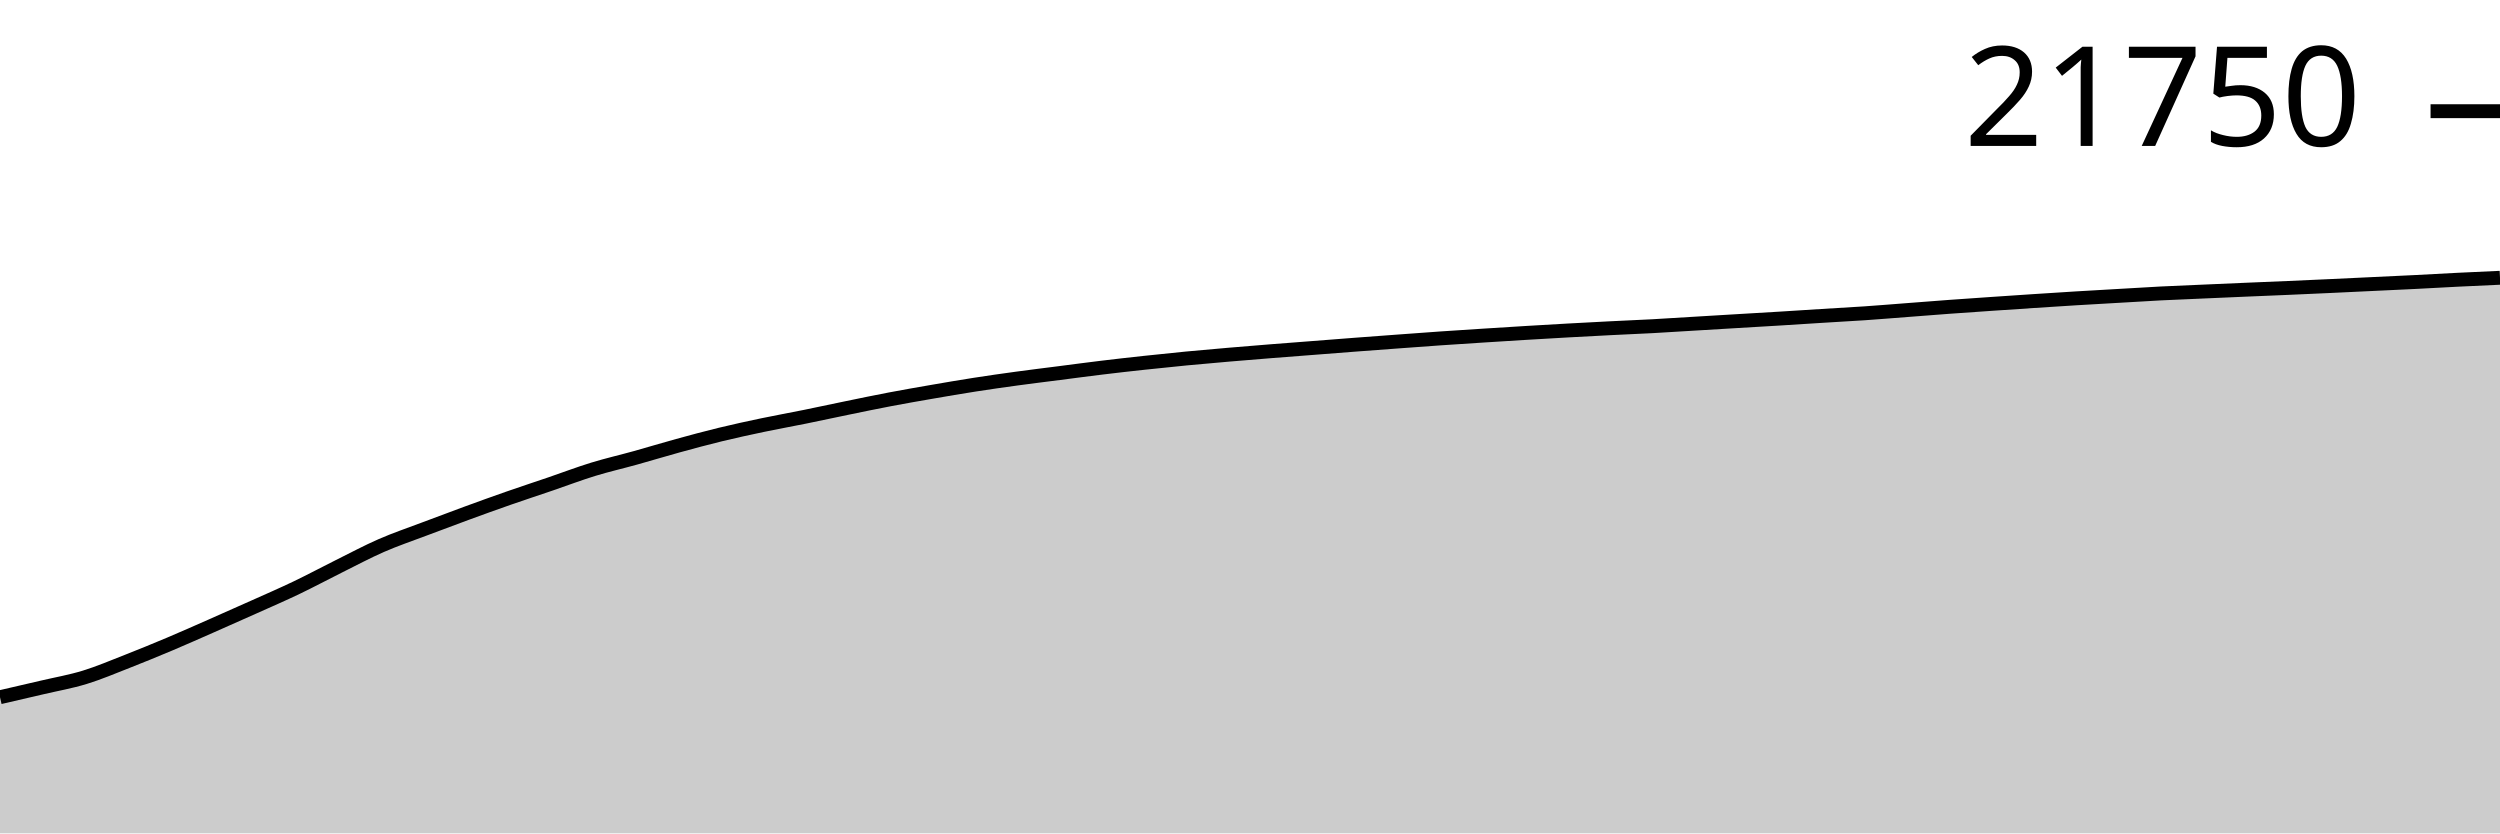
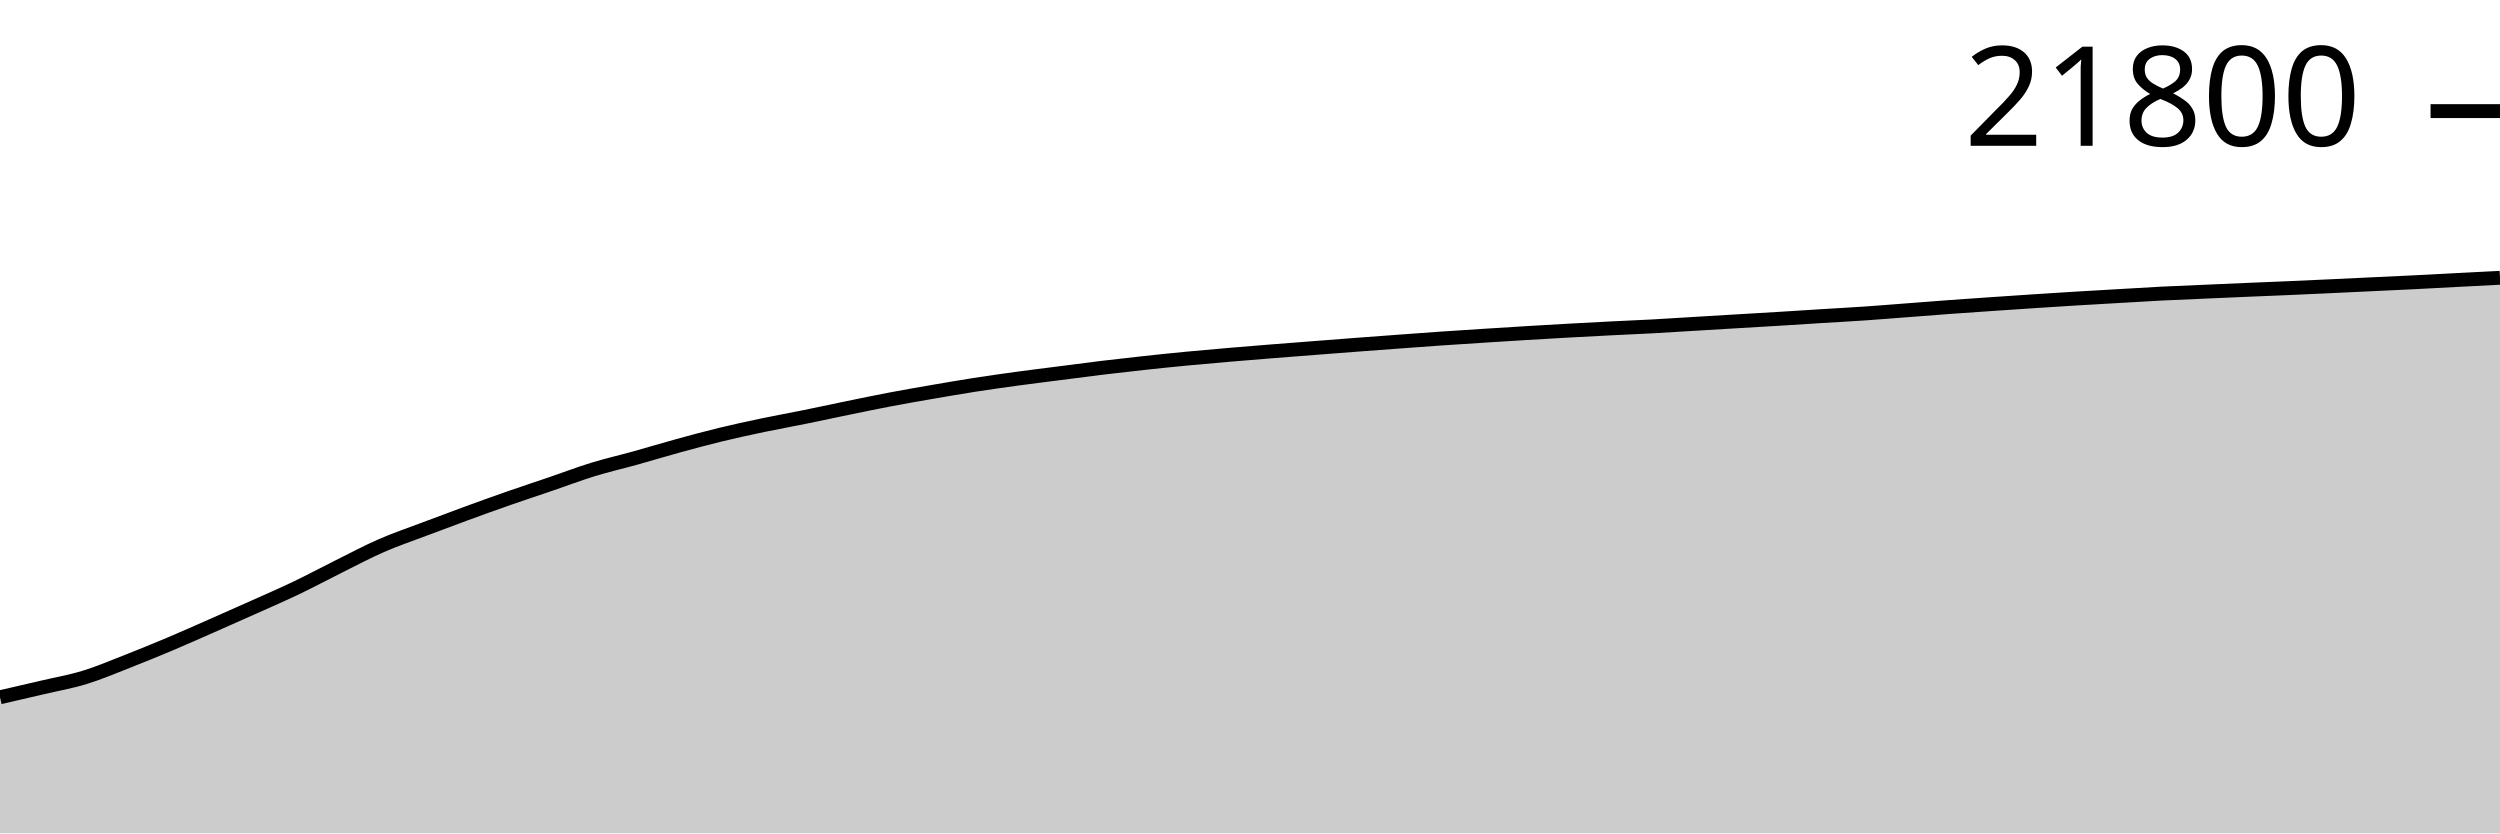
<svg xmlns="http://www.w3.org/2000/svg" viewBox="0 0 180 60">
  <g transform="translate(0,20)">
-     <path class="area" fill="rgba(0, 0, 0, 0.2)" d="M0,30.2C1.017,29.966,2.034,29.731,3.051,29.492C4.068,29.254,5.085,29.078,6.102,28.766C7.119,28.454,8.136,28.02,9.153,27.622C10.169,27.224,11.186,26.807,12.203,26.379C13.22,25.95,14.237,25.496,15.254,25.049C16.271,24.601,17.288,24.151,18.305,23.694C19.322,23.238,20.339,22.798,21.356,22.311C22.373,21.824,23.39,21.277,24.407,20.771C25.424,20.266,26.441,19.721,27.458,19.277C28.475,18.833,29.492,18.491,30.508,18.106C31.525,17.721,32.542,17.34,33.559,16.967C34.576,16.594,35.593,16.226,36.61,15.871C37.627,15.516,38.644,15.183,39.661,14.836C40.678,14.488,41.695,14.1,42.712,13.788C43.729,13.476,44.746,13.246,45.763,12.962C46.78,12.679,47.797,12.368,48.814,12.089C49.831,11.809,50.847,11.534,51.864,11.287C52.881,11.04,53.898,10.82,54.915,10.606C55.932,10.393,56.949,10.212,57.966,10.005C58.983,9.799,60,9.577,61.017,9.368C62.034,9.159,63.051,8.946,64.068,8.753C65.085,8.559,66.102,8.383,67.119,8.207C68.136,8.031,69.153,7.856,70.169,7.698C71.186,7.539,72.203,7.395,73.22,7.256C74.237,7.117,75.254,6.993,76.271,6.863C77.288,6.732,78.305,6.595,79.322,6.472C80.339,6.348,81.356,6.234,82.373,6.124C83.39,6.014,84.407,5.908,85.424,5.81C86.441,5.712,87.458,5.625,88.475,5.537C89.492,5.45,90.508,5.368,91.525,5.286C92.542,5.205,93.559,5.129,94.576,5.05C95.593,4.971,96.61,4.89,97.627,4.813C98.644,4.736,99.661,4.661,100.678,4.586C101.695,4.511,102.712,4.435,103.729,4.364C104.746,4.294,105.763,4.229,106.78,4.164C107.797,4.099,108.814,4.035,109.831,3.973C110.847,3.912,111.864,3.851,112.881,3.795C113.898,3.738,114.915,3.684,115.932,3.633C116.949,3.581,117.966,3.541,118.983,3.486C120,3.43,121.017,3.363,122.034,3.302C123.051,3.241,124.068,3.179,125.085,3.119C126.102,3.058,127.119,3,128.136,2.938C129.153,2.875,130.169,2.808,131.186,2.745C132.203,2.681,133.22,2.628,134.237,2.559C135.254,2.489,136.271,2.405,137.288,2.327C138.305,2.249,139.322,2.167,140.339,2.093C141.356,2.018,142.373,1.95,143.39,1.88C144.407,1.811,145.424,1.742,146.441,1.675C147.458,1.608,148.475,1.542,149.492,1.48C150.508,1.418,151.525,1.362,152.542,1.303C153.559,1.245,154.576,1.179,155.593,1.127C156.61,1.075,157.627,1.037,158.644,0.992C159.661,0.947,160.678,0.903,161.695,0.859C162.712,0.816,163.729,0.776,164.746,0.731C165.763,0.687,166.78,0.641,167.797,0.594C168.814,0.547,169.831,0.497,170.847,0.449C171.864,0.401,172.881,0.355,173.898,0.304C174.915,0.253,175.932,0.193,176.949,0.142C177.966,0.092,178.983,0.046,180,0L180,40C178.983,40,177.966,40,176.949,40C175.932,40,174.915,40,173.898,40C172.881,40,171.864,40,170.847,40C169.831,40,168.814,40,167.797,40C166.78,40,165.763,40,164.746,40C163.729,40,162.712,40,161.695,40C160.678,40,159.661,40,158.644,40C157.627,40,156.61,40,155.593,40C154.576,40,153.559,40,152.542,40C151.525,40,150.508,40,149.492,40C148.475,40,147.458,40,146.441,40C145.424,40,144.407,40,143.39,40C142.373,40,141.356,40,140.339,40C139.322,40,138.305,40,137.288,40C136.271,40,135.254,40,134.237,40C133.22,40,132.203,40,131.186,40C130.169,40,129.153,40,128.136,40C127.119,40,126.102,40,125.085,40C124.068,40,123.051,40,122.034,40C121.017,40,120,40,118.983,40C117.966,40,116.949,40,115.932,40C114.915,40,113.898,40,112.881,40C111.864,40,110.847,40,109.831,40C108.814,40,107.797,40,106.78,40C105.763,40,104.746,40,103.729,40C102.712,40,101.695,40,100.678,40C99.661,40,98.644,40,97.627,40C96.61,40,95.593,40,94.576,40C93.559,40,92.542,40,91.525,40C90.508,40,89.492,40,88.475,40C87.458,40,86.441,40,85.424,40C84.407,40,83.39,40,82.373,40C81.356,40,80.339,40,79.322,40C78.305,40,77.288,40,76.271,40C75.254,40,74.237,40,73.22,40C72.203,40,71.186,40,70.169,40C69.153,40,68.136,40,67.119,40C66.102,40,65.085,40,64.068,40C63.051,40,62.034,40,61.017,40C60,40,58.983,40,57.966,40C56.949,40,55.932,40,54.915,40C53.898,40,52.881,40,51.864,40C50.847,40,49.831,40,48.814,40C47.797,40,46.78,40,45.763,40C44.746,40,43.729,40,42.712,40C41.695,40,40.678,40,39.661,40C38.644,40,37.627,40,36.61,40C35.593,40,34.576,40,33.559,40C32.542,40,31.525,40,30.508,40C29.492,40,28.475,40,27.458,40C26.441,40,25.424,40,24.407,40C23.39,40,22.373,40,21.356,40C20.339,40,19.322,40,18.305,40C17.288,40,16.271,40,15.254,40C14.237,40,13.22,40,12.203,40C11.186,40,10.169,40,9.153,40C8.136,40,7.119,40,6.102,40C5.085,40,4.068,40,3.051,40C2.034,40,1.017,40,0,40Z" />
-     <path class="line" stroke="black" fill="none" d="M0,30.2C1.017,29.966,2.034,29.731,3.051,29.492C4.068,29.254,5.085,29.078,6.102,28.766C7.119,28.454,8.136,28.02,9.153,27.622C10.169,27.224,11.186,26.807,12.203,26.379C13.22,25.95,14.237,25.496,15.254,25.049C16.271,24.601,17.288,24.151,18.305,23.694C19.322,23.238,20.339,22.798,21.356,22.311C22.373,21.824,23.39,21.277,24.407,20.771C25.424,20.266,26.441,19.721,27.458,19.277C28.475,18.833,29.492,18.491,30.508,18.106C31.525,17.721,32.542,17.34,33.559,16.967C34.576,16.594,35.593,16.226,36.61,15.871C37.627,15.516,38.644,15.183,39.661,14.836C40.678,14.488,41.695,14.1,42.712,13.788C43.729,13.476,44.746,13.246,45.763,12.962C46.78,12.679,47.797,12.368,48.814,12.089C49.831,11.809,50.847,11.534,51.864,11.287C52.881,11.04,53.898,10.82,54.915,10.606C55.932,10.393,56.949,10.212,57.966,10.005C58.983,9.799,60,9.577,61.017,9.368C62.034,9.159,63.051,8.946,64.068,8.753C65.085,8.559,66.102,8.383,67.119,8.207C68.136,8.031,69.153,7.856,70.169,7.698C71.186,7.539,72.203,7.395,73.22,7.256C74.237,7.117,75.254,6.993,76.271,6.863C77.288,6.732,78.305,6.595,79.322,6.472C80.339,6.348,81.356,6.234,82.373,6.124C83.39,6.014,84.407,5.908,85.424,5.81C86.441,5.712,87.458,5.625,88.475,5.537C89.492,5.45,90.508,5.368,91.525,5.286C92.542,5.205,93.559,5.129,94.576,5.05C95.593,4.971,96.61,4.89,97.627,4.813C98.644,4.736,99.661,4.661,100.678,4.586C101.695,4.511,102.712,4.435,103.729,4.364C104.746,4.294,105.763,4.229,106.78,4.164C107.797,4.099,108.814,4.035,109.831,3.973C110.847,3.912,111.864,3.851,112.881,3.795C113.898,3.738,114.915,3.684,115.932,3.633C116.949,3.581,117.966,3.541,118.983,3.486C120,3.43,121.017,3.363,122.034,3.302C123.051,3.241,124.068,3.179,125.085,3.119C126.102,3.058,127.119,3,128.136,2.938C129.153,2.875,130.169,2.808,131.186,2.745C132.203,2.681,133.22,2.628,134.237,2.559C135.254,2.489,136.271,2.405,137.288,2.327C138.305,2.249,139.322,2.167,140.339,2.093C141.356,2.018,142.373,1.95,143.39,1.88C144.407,1.811,145.424,1.742,146.441,1.675C147.458,1.608,148.475,1.542,149.492,1.48C150.508,1.418,151.525,1.362,152.542,1.303C153.559,1.245,154.576,1.179,155.593,1.127C156.61,1.075,157.627,1.037,158.644,0.992C159.661,0.947,160.678,0.903,161.695,0.859C162.712,0.816,163.729,0.776,164.746,0.731C165.763,0.687,166.78,0.641,167.797,0.594C168.814,0.547,169.831,0.497,170.847,0.449C171.864,0.401,172.881,0.355,173.898,0.304C174.915,0.253,175.932,0.193,176.949,0.142C177.966,0.092,178.983,0.046,180,0" />
-     <path class="axis-ceiling" stroke-width="1" stroke="black" fill="none" d="M175,-11.994L180,-11.994" />
-     <text class="axis-ceiling-label" font-family="sans-serif" text-anchor="end" font-size="10px" x="170" y="-9.494">21750</text>
+     <path class="area" fill="rgba(0, 0, 0, 0.2)" d="M0,30.203C1.017,29.969,2.034,29.735,3.051,29.496C4.068,29.257,5.085,29.082,6.102,28.77C7.119,28.458,8.136,28.024,9.153,27.626C10.169,27.228,11.186,26.812,12.203,26.384C13.22,25.955,14.237,25.501,15.254,25.054C16.271,24.607,17.288,24.156,18.305,23.7C19.322,23.244,20.339,22.805,21.356,22.318C22.373,21.831,23.39,21.284,24.407,20.778C25.424,20.273,26.441,19.729,27.458,19.285C28.475,18.841,29.492,18.499,30.508,18.114C31.525,17.729,32.542,17.348,33.559,16.975C34.576,16.603,35.593,16.235,36.61,15.88C37.627,15.525,38.644,15.192,39.661,14.845C40.678,14.498,41.695,14.11,42.712,13.797C43.729,13.485,44.746,13.255,45.763,12.972C46.78,12.689,47.797,12.378,48.814,12.099C49.831,11.82,50.847,11.545,51.864,11.298C52.881,11.051,53.898,10.831,54.915,10.617C55.932,10.404,56.949,10.223,57.966,10.016C58.983,9.81,60,9.588,61.017,9.379C62.034,9.171,63.051,8.957,64.068,8.764C65.085,8.571,66.102,8.394,67.119,8.219C68.136,8.043,69.153,7.868,70.169,7.709C71.186,7.551,72.203,7.407,73.22,7.268C74.237,7.129,75.254,7.005,76.271,6.875C77.288,6.744,78.305,6.607,79.322,6.484C80.339,6.361,81.356,6.246,82.373,6.136C83.39,6.026,84.407,5.92,85.424,5.823C86.441,5.725,87.458,5.637,88.475,5.55C89.492,5.463,90.508,5.38,91.525,5.299C92.542,5.218,93.559,5.141,94.576,5.062C95.593,4.984,96.61,4.903,97.627,4.826C98.644,4.749,99.661,4.674,100.678,4.599C101.695,4.524,102.712,4.448,103.729,4.377C104.746,4.307,105.763,4.242,106.78,4.177C107.797,4.112,108.814,4.048,109.831,3.986C110.847,3.925,111.864,3.864,112.881,3.808C113.898,3.751,114.915,3.697,115.932,3.646C116.949,3.595,117.966,3.554,118.983,3.499C120,3.444,121.017,3.377,122.034,3.315C123.051,3.254,124.068,3.193,125.085,3.132C126.102,3.071,127.119,3.013,128.136,2.951C129.153,2.889,130.169,2.821,131.186,2.758C132.203,2.695,133.22,2.642,134.237,2.572C135.254,2.503,136.271,2.418,137.288,2.341C138.305,2.263,139.322,2.181,140.339,2.107C141.356,2.032,142.373,1.964,143.39,1.894C144.407,1.825,145.424,1.756,146.441,1.689C147.458,1.622,148.475,1.556,149.492,1.494C150.508,1.432,151.525,1.376,152.542,1.317C153.559,1.259,154.576,1.193,155.593,1.141C156.61,1.089,157.627,1.051,158.644,1.006C159.661,0.962,160.678,0.917,161.695,0.873C162.712,0.83,163.729,0.79,164.746,0.746C165.763,0.701,166.78,0.655,167.797,0.608C168.814,0.561,169.831,0.512,170.847,0.463C171.864,0.415,172.881,0.37,173.898,0.319C174.915,0.267,175.932,0.21,176.949,0.157C177.966,0.104,178.983,0.052,180,0L180,40C178.983,40,177.966,40,176.949,40C175.932,40,174.915,40,173.898,40C172.881,40,171.864,40,170.847,40C169.831,40,168.814,40,167.797,40C166.78,40,165.763,40,164.746,40C163.729,40,162.712,40,161.695,40C160.678,40,159.661,40,158.644,40C157.627,40,156.61,40,155.593,40C154.576,40,153.559,40,152.542,40C151.525,40,150.508,40,149.492,40C148.475,40,147.458,40,146.441,40C145.424,40,144.407,40,143.39,40C142.373,40,141.356,40,140.339,40C139.322,40,138.305,40,137.288,40C136.271,40,135.254,40,134.237,40C133.22,40,132.203,40,131.186,40C130.169,40,129.153,40,128.136,40C127.119,40,126.102,40,125.085,40C124.068,40,123.051,40,122.034,40C121.017,40,120,40,118.983,40C117.966,40,116.949,40,115.932,40C114.915,40,113.898,40,112.881,40C111.864,40,110.847,40,109.831,40C108.814,40,107.797,40,106.78,40C105.763,40,104.746,40,103.729,40C102.712,40,101.695,40,100.678,40C99.661,40,98.644,40,97.627,40C96.61,40,95.593,40,94.576,40C93.559,40,92.542,40,91.525,40C90.508,40,89.492,40,88.475,40C87.458,40,86.441,40,85.424,40C84.407,40,83.39,40,82.373,40C81.356,40,80.339,40,79.322,40C78.305,40,77.288,40,76.271,40C75.254,40,74.237,40,73.22,40C72.203,40,71.186,40,70.169,40C69.153,40,68.136,40,67.119,40C66.102,40,65.085,40,64.068,40C63.051,40,62.034,40,61.017,40C60,40,58.983,40,57.966,40C56.949,40,55.932,40,54.915,40C53.898,40,52.881,40,51.864,40C50.847,40,49.831,40,48.814,40C47.797,40,46.78,40,45.763,40C44.746,40,43.729,40,42.712,40C41.695,40,40.678,40,39.661,40C38.644,40,37.627,40,36.61,40C35.593,40,34.576,40,33.559,40C32.542,40,31.525,40,30.508,40C29.492,40,28.475,40,27.458,40C26.441,40,25.424,40,24.407,40C23.39,40,22.373,40,21.356,40C20.339,40,19.322,40,18.305,40C17.288,40,16.271,40,15.254,40C14.237,40,13.22,40,12.203,40C11.186,40,10.169,40,9.153,40C8.136,40,7.119,40,6.102,40C5.085,40,4.068,40,3.051,40C2.034,40,1.017,40,0,40Z" />
+     <path class="line" stroke="black" fill="none" d="M0,30.203C1.017,29.969,2.034,29.735,3.051,29.496C4.068,29.257,5.085,29.082,6.102,28.77C7.119,28.458,8.136,28.024,9.153,27.626C10.169,27.228,11.186,26.812,12.203,26.384C13.22,25.955,14.237,25.501,15.254,25.054C16.271,24.607,17.288,24.156,18.305,23.7C19.322,23.244,20.339,22.805,21.356,22.318C22.373,21.831,23.39,21.284,24.407,20.778C25.424,20.273,26.441,19.729,27.458,19.285C28.475,18.841,29.492,18.499,30.508,18.114C31.525,17.729,32.542,17.348,33.559,16.975C34.576,16.603,35.593,16.235,36.61,15.88C37.627,15.525,38.644,15.192,39.661,14.845C40.678,14.498,41.695,14.11,42.712,13.797C43.729,13.485,44.746,13.255,45.763,12.972C46.78,12.689,47.797,12.378,48.814,12.099C49.831,11.82,50.847,11.545,51.864,11.298C52.881,11.051,53.898,10.831,54.915,10.617C55.932,10.404,56.949,10.223,57.966,10.016C58.983,9.81,60,9.588,61.017,9.379C62.034,9.171,63.051,8.957,64.068,8.764C65.085,8.571,66.102,8.394,67.119,8.219C68.136,8.043,69.153,7.868,70.169,7.709C71.186,7.551,72.203,7.407,73.22,7.268C74.237,7.129,75.254,7.005,76.271,6.875C77.288,6.744,78.305,6.607,79.322,6.484C80.339,6.361,81.356,6.246,82.373,6.136C83.39,6.026,84.407,5.92,85.424,5.823C86.441,5.725,87.458,5.637,88.475,5.55C89.492,5.463,90.508,5.38,91.525,5.299C92.542,5.218,93.559,5.141,94.576,5.062C95.593,4.984,96.61,4.903,97.627,4.826C98.644,4.749,99.661,4.674,100.678,4.599C101.695,4.524,102.712,4.448,103.729,4.377C104.746,4.307,105.763,4.242,106.78,4.177C107.797,4.112,108.814,4.048,109.831,3.986C110.847,3.925,111.864,3.864,112.881,3.808C113.898,3.751,114.915,3.697,115.932,3.646C116.949,3.595,117.966,3.554,118.983,3.499C120,3.444,121.017,3.377,122.034,3.315C123.051,3.254,124.068,3.193,125.085,3.132C126.102,3.071,127.119,3.013,128.136,2.951C129.153,2.889,130.169,2.821,131.186,2.758C132.203,2.695,133.22,2.642,134.237,2.572C135.254,2.503,136.271,2.418,137.288,2.341C138.305,2.263,139.322,2.181,140.339,2.107C141.356,2.032,142.373,1.964,143.39,1.894C144.407,1.825,145.424,1.756,146.441,1.689C147.458,1.622,148.475,1.556,149.492,1.494C150.508,1.432,151.525,1.376,152.542,1.317C153.559,1.259,154.576,1.193,155.593,1.141C156.61,1.089,157.627,1.051,158.644,1.006C159.661,0.962,160.678,0.917,161.695,0.873C162.712,0.83,163.729,0.79,164.746,0.746C165.763,0.701,166.78,0.655,167.797,0.608C168.814,0.561,169.831,0.512,170.847,0.463C171.864,0.415,172.881,0.37,173.898,0.319C174.915,0.267,175.932,0.21,176.949,0.157C177.966,0.104,178.983,0.052,180,0" />
+     <path class="axis-ceiling" stroke-width="1" stroke="black" fill="none" d="M175,-12L180,-12" />
+     <text class="axis-ceiling-label" font-family="sans-serif" text-anchor="end" font-size="10px" x="170" y="-9.5">21800</text>
  </g>
</svg>
